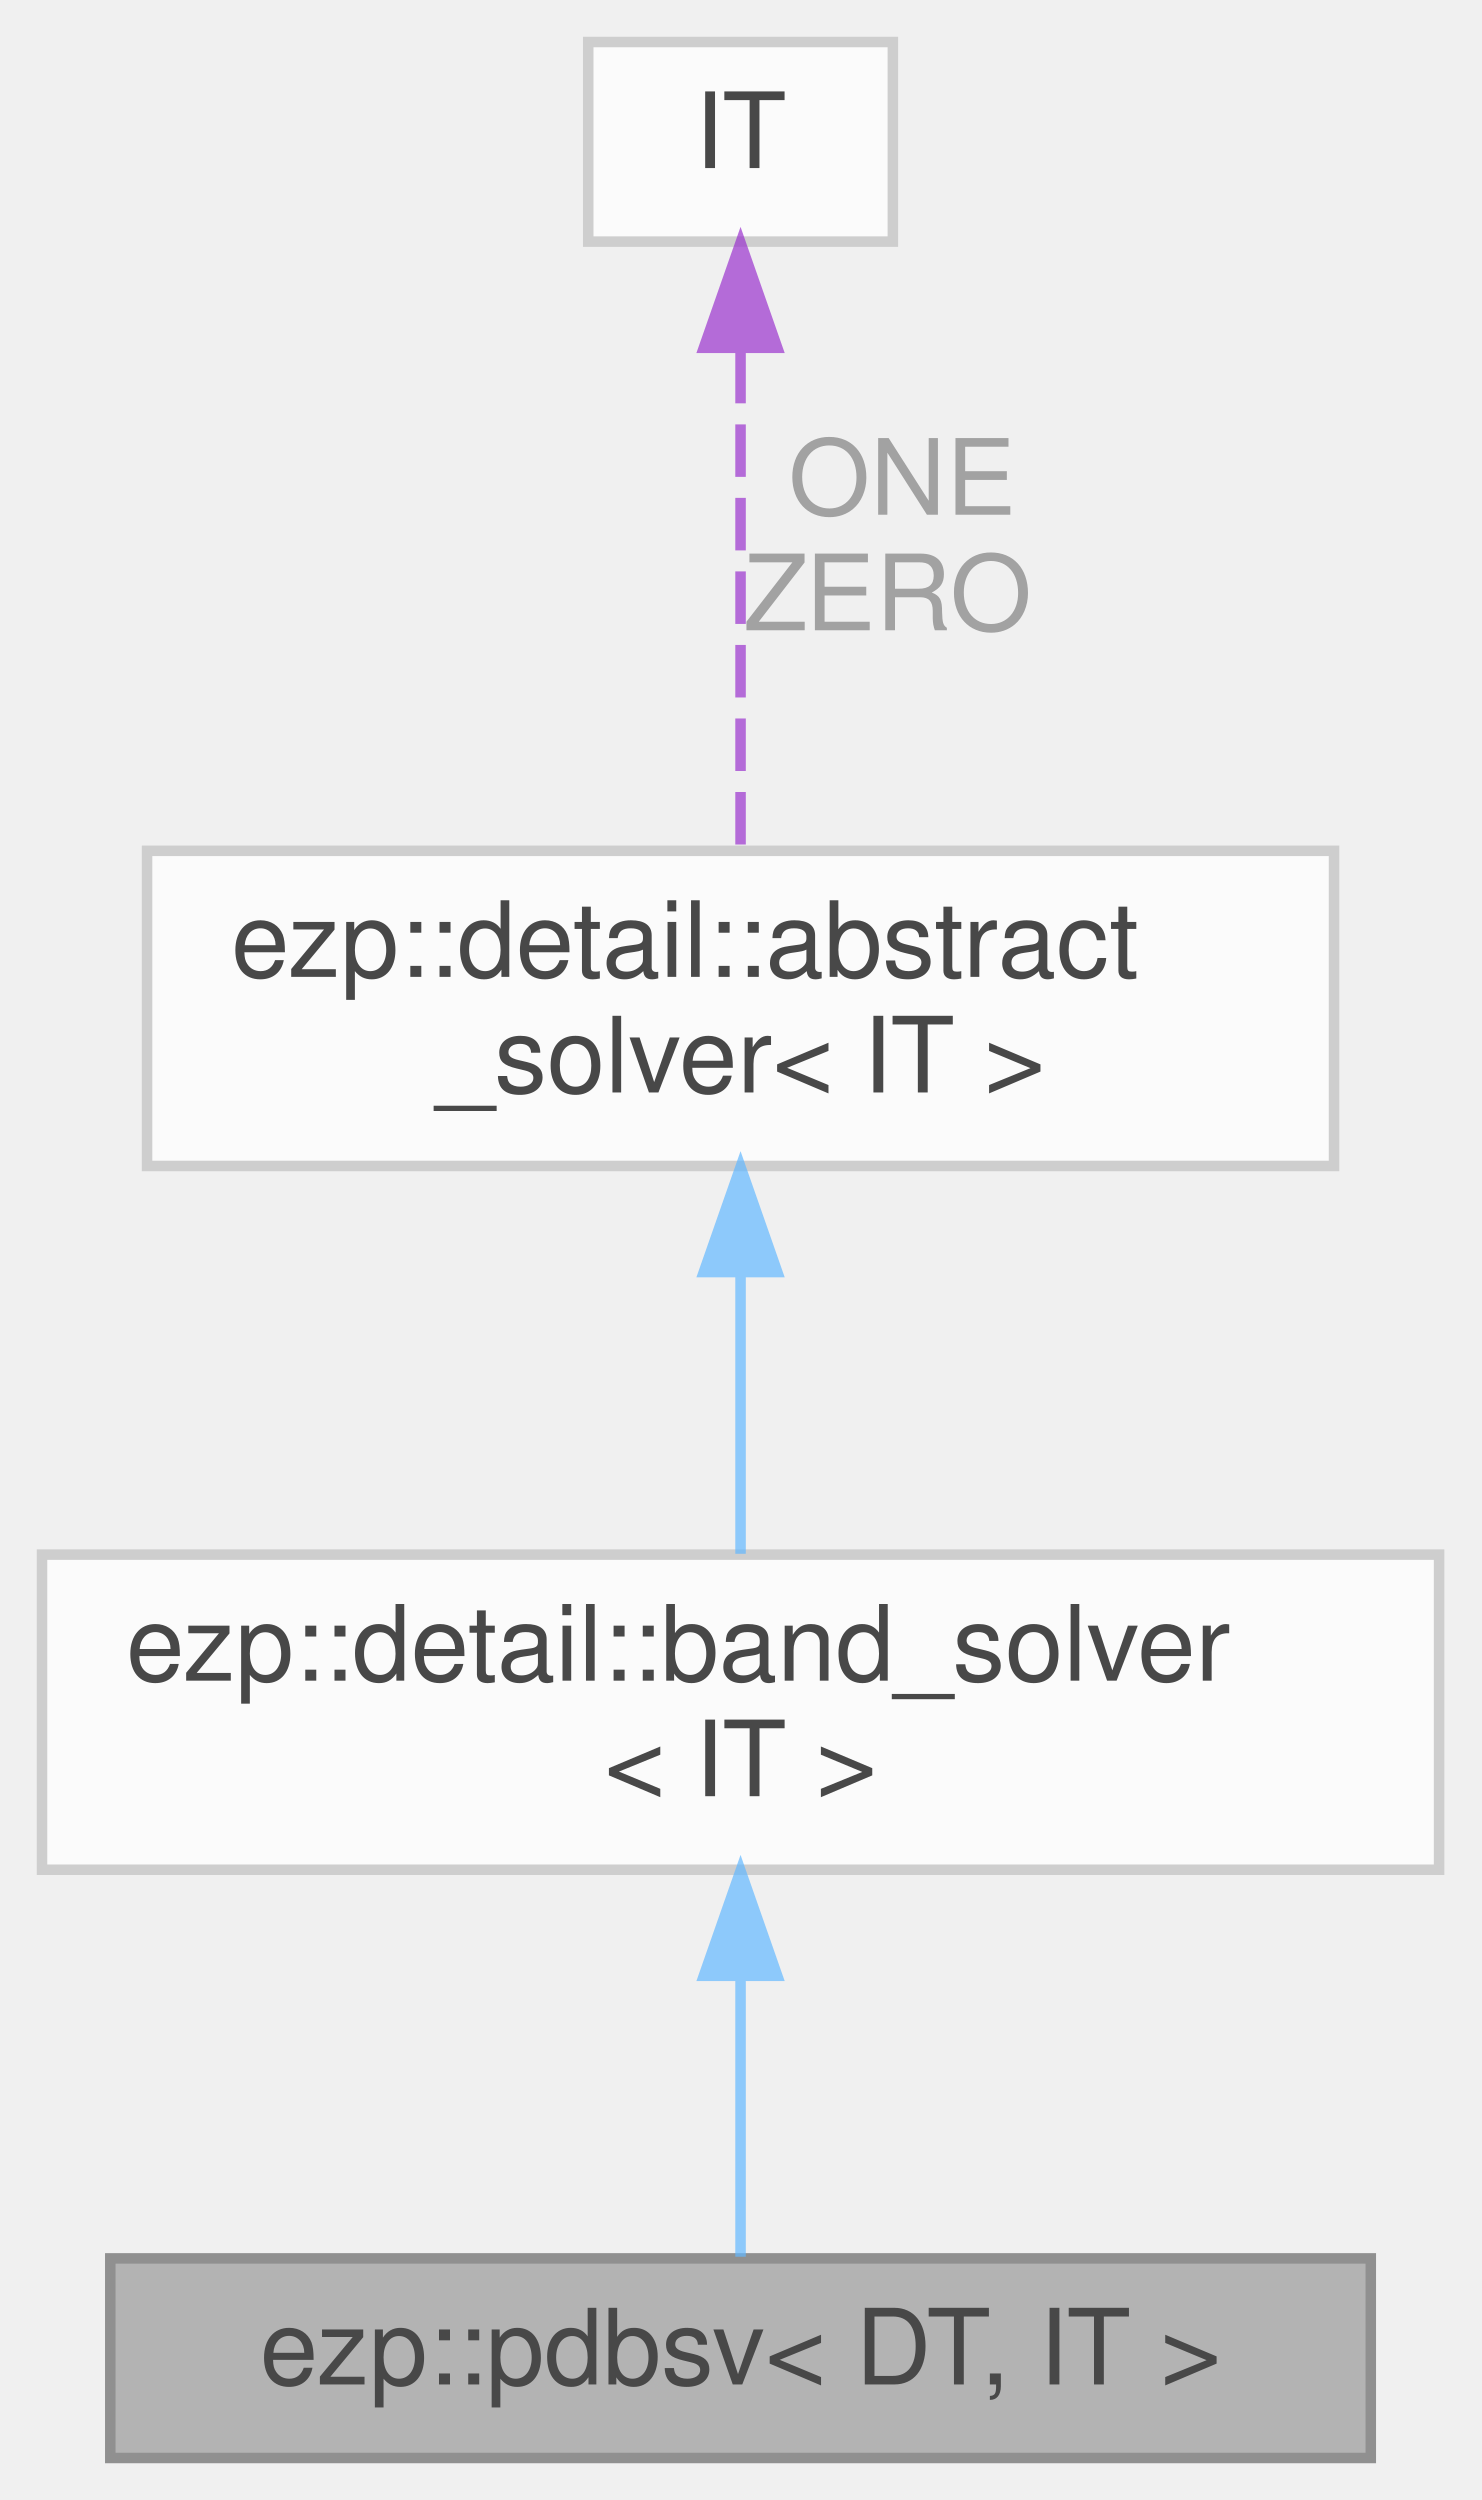
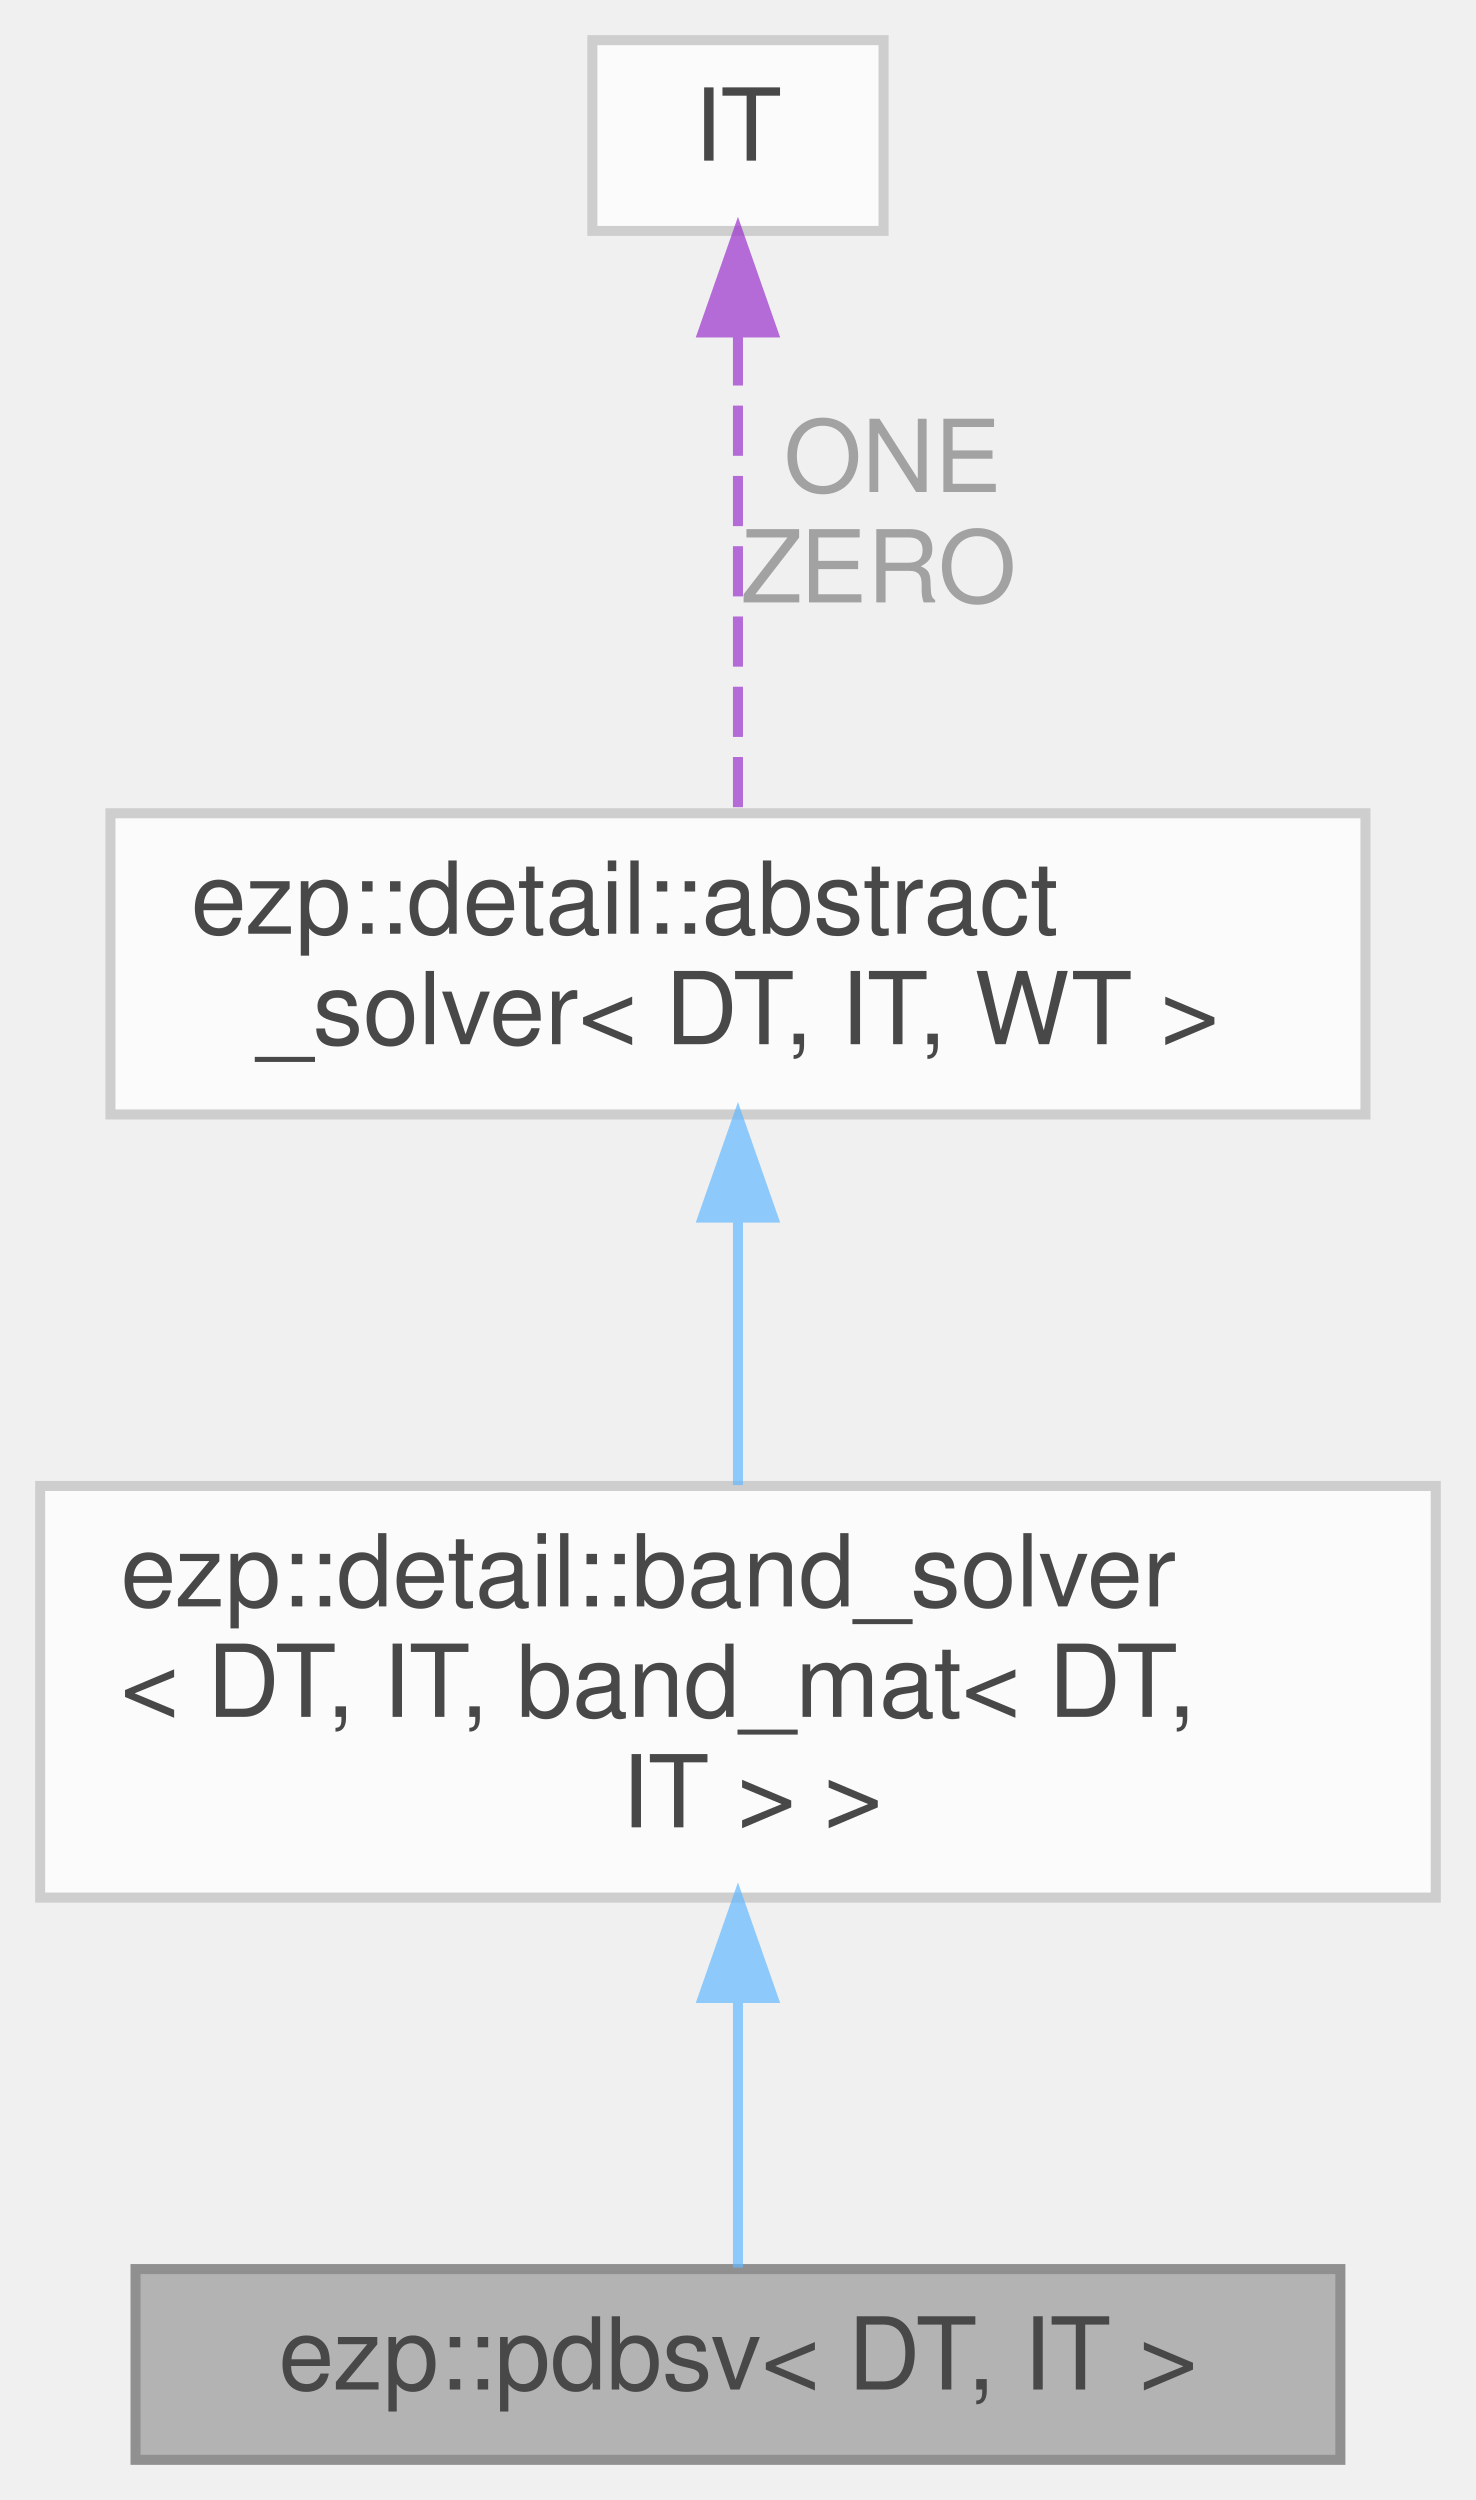
- <svg xmlns="http://www.w3.org/2000/svg" xmlns:xlink="http://www.w3.org/1999/xlink" width="141pt" height="238pt" viewBox="0.00 0.00 141.00 238.00">
+ <svg xmlns="http://www.w3.org/2000/svg" xmlns:xlink="http://www.w3.org/1999/xlink" width="147pt" height="249pt" viewBox="0.00 0.00 147.00 249.00">
  <svg id="main" version="1.1" xml:space="preserve">
    <style type="text/css">
.node, .edge {opacity: 0.7;}
.node.selected, .edge.selected {opacity: 1;}
.edge:hover path { stroke: red; }
.edge:hover polygon { stroke: red; fill: red; }
</style>
    <svg id="graph" class="graph">
-       <g id="graph0" class="graph" transform="scale(1 1) rotate(0) translate(4 234)">
+       <g id="graph0" class="graph" transform="scale(1 1) rotate(0) translate(4 245)">
        <g id="Node000001" class="node">
          <g id="a_Node000001">
            <a xlink:title=" ">
-               <polygon fill="#999999" stroke="#666666" points="126.5,-19 6.5,-19 6.5,0 126.5,0 126.5,-19" />
-               <text text-anchor="middle" x="66.5" y="-7" font-family="Helvetica,sans-Serif" font-size="10.00">ezp::pdbsv&lt; DT, IT &gt;</text>
+               <polygon fill="#999999" stroke="#666666" points="129.5,-19 9.5,-19 9.5,0 129.5,0 129.5,-19" />
+               <text text-anchor="middle" x="69.5" y="-7" font-family="Helvetica,sans-Serif" font-size="10.00">ezp::pdbsv&lt; DT, IT &gt;</text>
            </a>
          </g>
        </g>
        <g id="Node000002" class="node">
          <g id="a_Node000002">
            <a xlink:href="../../d0/db0/classezp_1_1detail_1_1band__solver.html" target="_top" xlink:title=" ">
-               <polygon fill="white" stroke="#bfbfbf" points="133,-86 0,-86 0,-56 133,-56 133,-86" />
-               <text text-anchor="start" x="8" y="-74" font-family="Helvetica,sans-Serif" font-size="10.00">ezp::detail::band_solver</text>
-               <text text-anchor="middle" x="66.5" y="-63" font-family="Helvetica,sans-Serif" font-size="10.00">&lt; IT &gt;</text>
+               <polygon fill="white" stroke="#bfbfbf" points="139,-97 0,-97 0,-56 139,-56 139,-97" />
+               <text text-anchor="start" x="8" y="-85" font-family="Helvetica,sans-Serif" font-size="10.00">ezp::detail::band_solver</text>
+               <text text-anchor="start" x="8" y="-74" font-family="Helvetica,sans-Serif" font-size="10.00">&lt; DT, IT, band_mat&lt; DT,</text>
+               <text text-anchor="middle" x="69.5" y="-63" font-family="Helvetica,sans-Serif" font-size="10.00"> IT &gt; &gt;</text>
            </a>
          </g>
        </g>
        <g id="edge1_Node000001_Node000002" class="edge">
          <g id="a_edge1_Node000001_Node000002">
            <a xlink:title=" ">
-               <path fill="none" stroke="#63b8ff" d="M66.5,-45.79C66.5,-36.36 66.5,-26.15 66.5,-19.16" />
-               <polygon fill="#63b8ff" stroke="#63b8ff" points="63,-45.9 66.5,-55.9 70,-45.9 63,-45.9" />
+               <path fill="none" stroke="#63b8ff" d="M69.5,-45.76C69.5,-36.06 69.5,-26.02 69.5,-19.15" />
+               <polygon fill="#63b8ff" stroke="#63b8ff" points="66,-46 69.5,-56 73,-46 66,-46" />
            </a>
          </g>
        </g>
        <g id="Node000003" class="node">
          <g id="a_Node000003">
            <a xlink:href="../../d0/df0/classezp_1_1detail_1_1abstract__solver.html" target="_top" xlink:title=" ">
-               <polygon fill="white" stroke="#bfbfbf" points="123,-153 10,-153 10,-123 123,-123 123,-153" />
-               <text text-anchor="start" x="18" y="-141" font-family="Helvetica,sans-Serif" font-size="10.00">ezp::detail::abstract</text>
-               <text text-anchor="middle" x="66.5" y="-130" font-family="Helvetica,sans-Serif" font-size="10.00">_solver&lt; IT &gt;</text>
+               <polygon fill="white" stroke="#bfbfbf" points="132,-164 7,-164 7,-134 132,-134 132,-164" />
+               <text text-anchor="start" x="15" y="-152" font-family="Helvetica,sans-Serif" font-size="10.00">ezp::detail::abstract</text>
+               <text text-anchor="middle" x="69.5" y="-141" font-family="Helvetica,sans-Serif" font-size="10.00">_solver&lt; DT, IT, WT &gt;</text>
            </a>
          </g>
        </g>
        <g id="edge2_Node000002_Node000003" class="edge">
          <g id="a_edge2_Node000002_Node000003">
            <a xlink:title=" ">
-               <path fill="none" stroke="#63b8ff" d="M66.5,-112.61C66.5,-103.65 66.5,-93.82 66.5,-86.08" />
-               <polygon fill="#63b8ff" stroke="#63b8ff" points="63,-112.9 66.5,-122.9 70,-112.9 63,-112.9" />
+               <path fill="none" stroke="#63b8ff" d="M69.5,-123.48C69.5,-114.85 69.5,-105.26 69.5,-97.09" />
+               <polygon fill="#63b8ff" stroke="#63b8ff" points="66,-123.73 69.5,-133.73 73,-123.73 66,-123.73" />
            </a>
          </g>
        </g>
        <g id="Node000004" class="node">
          <g id="a_Node000004">
            <a xlink:title=" ">
-               <polygon fill="white" stroke="#bfbfbf" points="81,-230 52,-230 52,-211 81,-211 81,-230" />
-               <text text-anchor="middle" x="66.5" y="-218" font-family="Helvetica,sans-Serif" font-size="10.00">IT</text>
+               <polygon fill="white" stroke="#bfbfbf" points="84,-241 55,-241 55,-222 84,-222 84,-241" />
+               <text text-anchor="middle" x="69.5" y="-229" font-family="Helvetica,sans-Serif" font-size="10.00">IT</text>
            </a>
          </g>
        </g>
        <g id="edge3_Node000003_Node000004" class="edge">
          <g id="a_edge3_Node000003_Node000004">
            <a xlink:title=" ">
-               <path fill="none" stroke="#9a32cd" stroke-dasharray="5,2" d="M66.5,-200.6C66.5,-186.1 66.5,-166.4 66.5,-153.22" />
-               <polygon fill="#9a32cd" stroke="#9a32cd" points="63,-200.89 66.5,-210.89 70,-200.89 63,-200.89" />
+               <path fill="none" stroke="#9a32cd" stroke-dasharray="5,2" d="M69.5,-211.6C69.5,-197.1 69.5,-177.4 69.5,-164.22" />
+               <polygon fill="#9a32cd" stroke="#9a32cd" points="66,-211.89 69.5,-221.89 73,-211.89 66,-211.89" />
            </a>
          </g>
-           <text text-anchor="middle" x="80.5" y="-185" font-family="Helvetica,sans-Serif" font-size="10.00" fill="grey"> ONE</text>
-           <text text-anchor="middle" x="80.5" y="-174" font-family="Helvetica,sans-Serif" font-size="10.00" fill="grey">ZERO</text>
+           <text text-anchor="middle" x="83.5" y="-196" font-family="Helvetica,sans-Serif" font-size="10.00" fill="grey"> ONE</text>
+           <text text-anchor="middle" x="83.5" y="-185" font-family="Helvetica,sans-Serif" font-size="10.00" fill="grey">ZERO</text>
        </g>
      </g>
    </svg>
  </svg>
  <style type="text/css">

[data-mouse-over-selected='false'] { opacity: 0.7; }
[data-mouse-over-selected='true']  { opacity: 1.0; }

</style>
</svg>
